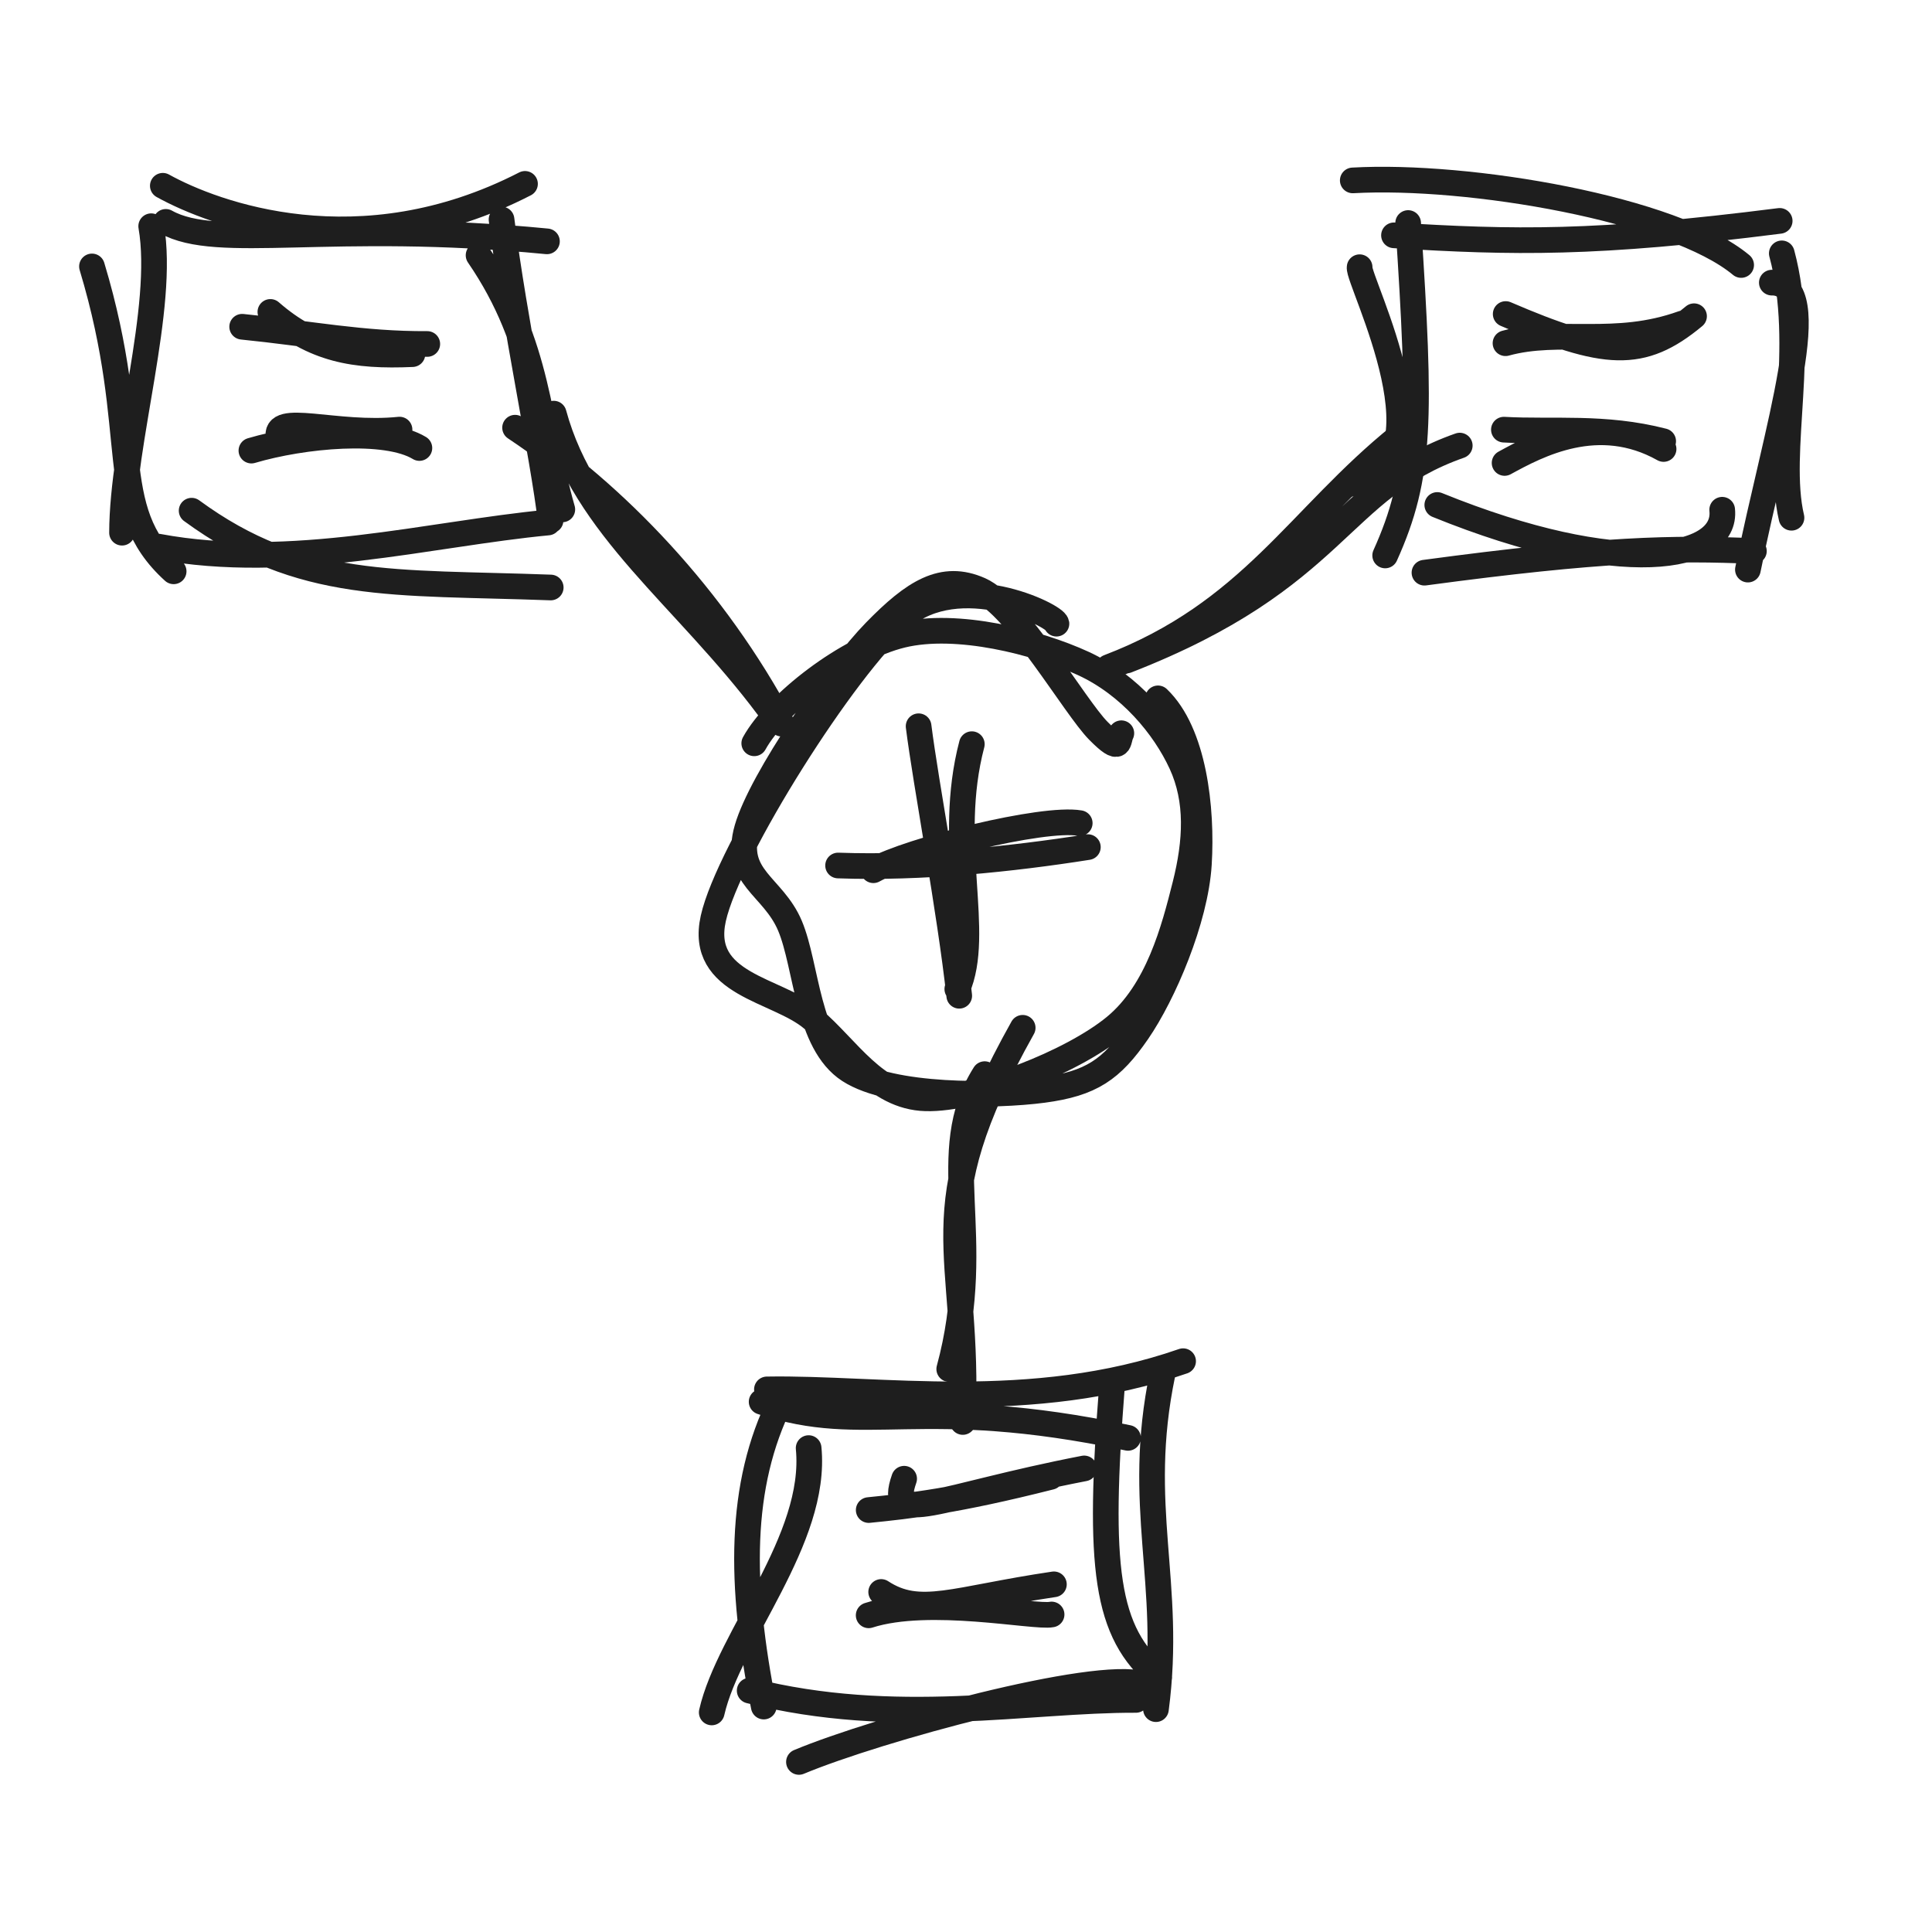
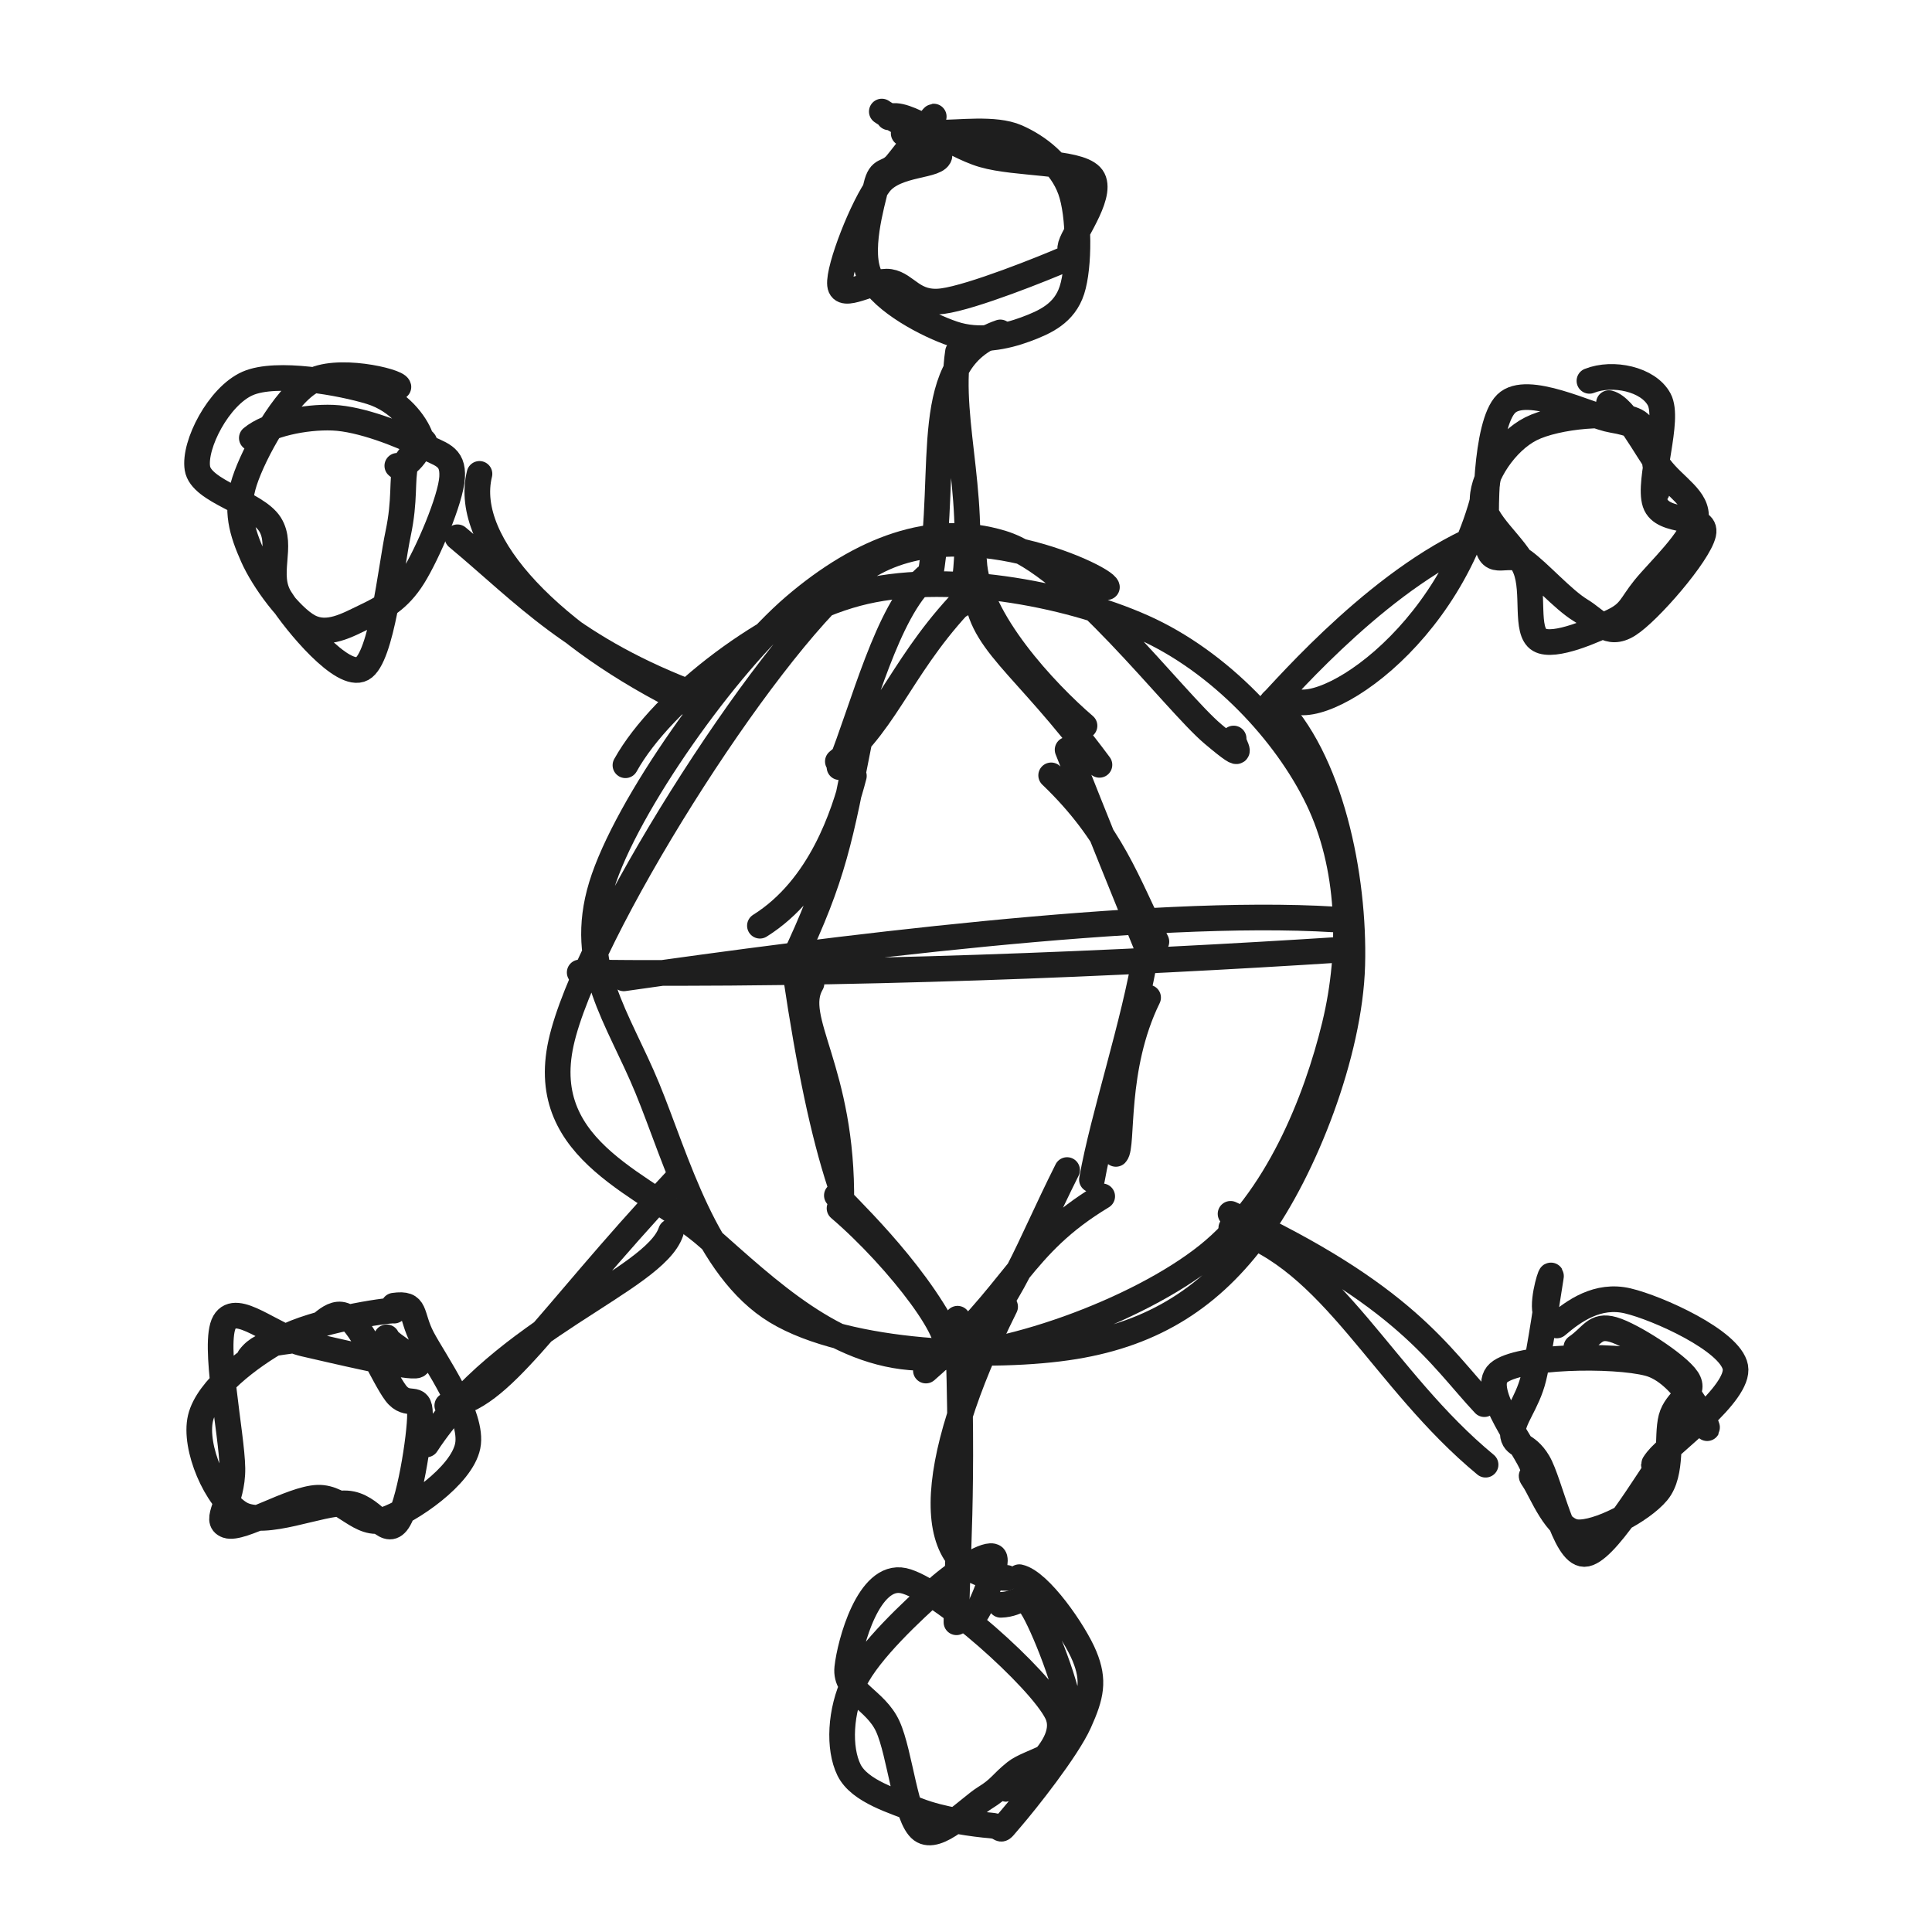
<svg xmlns="http://www.w3.org/2000/svg" width="128" height="128" viewBox="0 0 128 128" role="img">
-   <path d="M49.971 49.246 C51.432 46.609, 56.129 42.952, 59.762 42.071 C63.396 41.189, 68.688 42.539, 71.772 43.957 C74.855 45.376, 77.141 48.135, 78.266 50.582 C79.391 53.029, 79.254 55.732, 78.52 58.641 C77.787 61.549, 76.728 65.68, 73.864 68.034 C71.001 70.388, 64.678 72.856, 61.339 72.767 C58 72.678, 56.176 69.487, 53.829 67.5 C51.483 65.512, 46.27 65.274, 47.259 60.843 C48.247 56.413, 55.97 44.173, 59.76 40.919 C63.549 37.664, 69.913 40.757, 69.993 41.319 M76.72 46.268 C79.1 48.54, 79.656 53.565, 79.43 57.248 C79.203 60.931, 77.079 65.87, 75.36 68.364 C73.641 70.859, 72.297 71.79, 69.115 72.214 C65.932 72.638, 59.06 72.721, 56.264 70.907 C53.467 69.094, 53.464 64.002, 52.337 61.333 C51.21 58.663, 48.561 58.139, 49.502 54.89 C50.443 51.642, 55.411 44.477, 57.982 41.843 C60.553 39.209, 62.463 37.991, 64.926 39.086 C67.39 40.181, 71.203 46.828, 72.764 48.411 C74.325 49.993, 74.032 49.074, 74.292 48.579" stroke="#1e1e1e" stroke-width="1.7" fill="none" stroke-linecap="round" stroke-linejoin="round" />
-   <path d="M57.863 57.655 C60.258 56.318, 69.098 54.109, 71.535 54.534 M55.525 57.342 C61.055 57.541, 67.022 56.92, 72.074 56.123" stroke="#1e1e1e" stroke-width="1.7" fill="none" stroke-linecap="round" stroke-linejoin="round" />
-   <path d="M60.86 48.116 C61.327 51.841, 62.942 60.375, 63.552 65.972 M64.386 49.303 C62.659 55.875, 65.055 61.771, 63.424 65.527" stroke="#1e1e1e" stroke-width="1.7" fill="none" stroke-linecap="round" stroke-linejoin="round" />
-   <path d="M10.787 12.308 C14.16 14.18, 23.823 17.819, 34.783 12.182 M10.985 14.7 C14.432 16.641, 21.878 14.59, 36.237 15.99 M31.706 16.914 C35.79 22.87, 35.603 27.991, 37.255 33.75 M33.228 14.542 C34.033 21.047, 36.008 30.374, 36.477 34.479 M36.487 38.923 C26.059 38.535, 19.974 39.164, 12.696 33.834 M36.307 34.618 C28.502 35.357, 19.284 37.857, 10.479 36.213 M11.505 37.851 C6.854 33.64, 9.496 28.943, 6.093 17.652 M8.084 35.292 C8.097 29.254, 10.956 20.403, 10.017 14.987" stroke="#1e1e1e" stroke-width="1.7" fill="none" stroke-linecap="round" stroke-linejoin="round" />
-   <path d="M89.624 11.952 C97.306 11.519, 110.891 13.833, 115.356 17.557 M92.355 15.591 C100.262 16.078, 105.697 16.189, 117.909 14.634 M117.388 18.725 C120.954 18.689, 117.694 28.344, 115.803 37.737 M118.048 16.786 C119.739 23.054, 117.655 29.899, 118.691 34.302 M114.099 33.772 C114.46 37.146, 107.38 38.388, 95.224 33.456 M116.201 36.51 C110.894 36.277, 106.133 36.359, 94.374 37.942 M89.348 32.074 C96.538 31.278, 89.899 18.492, 90.079 17.703 M91.771 36.8 C94.152 31.524, 94.146 27.755, 93.293 14.776" stroke="#1e1e1e" stroke-width="1.7" fill="none" stroke-linecap="round" stroke-linejoin="round" />
-   <path d="M50.46 92.872 C57.388 95.195, 60.891 92.339, 74.734 95.263 M50.81 92.051 C58.255 91.921, 68.315 93.684, 78.384 90.182 M73.682 91.688 C72.725 103.909, 73.245 108.128, 76.803 111.117 M77.019 91.032 C75.192 99.811, 77.69 104.85, 76.584 113.236 M75.727 111.578 C72.568 110.62, 58.14 114.559, 52.932 116.733 M75.258 112.624 C68.104 112.596, 59.337 114.445, 49.668 112.008 M47.154 113.453 C48.293 108.436, 54.165 102.005, 53.574 95.94 M50.602 113.064 C48.989 104.976, 48.944 98.411, 51.731 92.806" stroke="#1e1e1e" stroke-width="1.7" fill="none" stroke-linecap="round" stroke-linejoin="round" />
-   <path d="M36.685 27.404 C38.735 34.968, 45.392 39.504, 50.886 46.853 M34.125 28.336 C40.787 32.773, 47.315 39.567, 51.788 47.944" stroke="#1e1e1e" stroke-width="1.7" fill="none" stroke-linecap="round" stroke-linejoin="round" />
-   <path d="M96.713 29.522 C88.596 32.368, 88.726 38.272, 74.642 43.76 M92.761 28.869 C86.032 34.283, 82.898 40.599, 73.447 44.205" stroke="#1e1e1e" stroke-width="1.7" fill="none" stroke-linecap="round" stroke-linejoin="round" />
-   <path d="M67.756 68.094 C60.788 80.531, 64.291 82.635, 63.788 94.21 M65.237 71.165 C61.924 76.429, 65.305 81.799, 62.889 90.704" stroke="#1e1e1e" stroke-width="1.7" fill="none" stroke-linecap="round" stroke-linejoin="round" />
-   <path d="M17.913 20.665 C20.797 23.184, 23.495 23.63, 27.325 23.463 M16.044 21.648 C20.534 22.098, 23.991 22.814, 28.309 22.789" stroke="#1e1e1e" stroke-width="1.7" fill="none" stroke-linecap="round" stroke-linejoin="round" />
-   <path d="M18.471 29.015 C18.043 27.274, 22.232 28.901, 26.47 28.462 M16.656 29.853 C20.096 28.836, 25.559 28.331, 27.786 29.682" stroke="#1e1e1e" stroke-width="1.7" fill="none" stroke-linecap="round" stroke-linejoin="round" />
-   <path d="M99.756 20.805 C106.35 23.641, 108.773 23.829, 112.235 20.951 M99.743 22.739 C103.373 21.739, 106.98 23.044, 111.486 21.427" stroke="#1e1e1e" stroke-width="1.7" fill="none" stroke-linecap="round" stroke-linejoin="round" />
-   <path d="M99.683 30.672 C101.89 29.463, 105.895 27.323, 110.217 29.747 M99.637 28.466 C102.835 28.649, 106.299 28.222, 110.19 29.23" stroke="#1e1e1e" stroke-width="1.7" fill="none" stroke-linecap="round" stroke-linejoin="round" />
-   <path d="M59.902 97.969 C58.763 101.214, 62.031 99.184, 71.83 97.287 M57.554 100.045 C60.265 99.773, 63.293 99.447, 69.604 97.848" stroke="#1e1e1e" stroke-width="1.7" fill="none" stroke-linecap="round" stroke-linejoin="round" />
-   <path d="M58.38 105.472 C60.943 107.148, 63.173 105.95, 69.824 104.966 M57.551 107.019 C61.576 105.726, 68.553 107.188, 69.671 106.964" stroke="#1e1e1e" stroke-width="1.7" fill="none" stroke-linecap="round" stroke-linejoin="round" />
+   <path d="M41.437 50.7 C43.914 46.248, 51.061 40.84, 56.777 39.317 C62.492 37.793, 70.641 39.289, 75.731 41.559 C80.821 43.829, 85.201 48.543, 87.318 52.937 C89.434 57.331, 89.65 62.883, 88.429 67.923 C87.208 72.962, 84.595 79.502, 79.994 83.175 C75.392 86.847, 66.335 90.158, 60.821 89.958 C55.306 89.757, 50.848 85.448, 46.906 81.972 C42.964 78.496, 35.572 76.387, 37.17 69.101 C38.768 61.815, 50.466 43.289, 56.494 38.255 C62.522 33.222, 73.201 38.176, 73.336 38.899 M84.311 46.48 C88.164 50.217, 89.754 58.078, 89.591 63.946 C89.429 69.814, 86.407 77.479, 83.338 81.689 C80.268 85.899, 76.491 88.339, 71.175 89.206 C65.86 90.074, 56.157 89.742, 51.443 86.891 C46.729 84.041, 44.823 76.806, 42.891 72.105 C40.959 67.404, 38.225 64.01, 39.85 58.686 C41.475 53.362, 48.216 43.944, 52.64 40.161 C57.065 36.378, 61.776 34.578, 66.395 35.989 C71.014 37.399, 77.799 46.467, 80.355 48.623 C82.911 50.78, 81.597 49.309, 81.731 48.928" stroke="#1e1e1e" stroke-width="1.7" fill="none" stroke-linecap="round" stroke-linejoin="round" />
+   <path d="M41.328 64.819 C54.687 62.914, 76.1 60.153, 88.418 60.917 M38.406 64.428 C56.064 64.637, 74.269 63.861, 89.092 62.903" stroke="#1e1e1e" stroke-width="1.7" fill="none" stroke-linecap="round" stroke-linejoin="round" />
+   <path d="M61.331 38.249 C58.775 40.525, 57.224 46.829, 55.619 50.826 M64.328 39.258 C59.862 43.71, 58.865 47.735, 55.51 50.448 M56.572 51.406 C55.916 53.943, 54.372 58.808, 50.346 61.331 M56.946 49.04 C55.676 55.489, 55.23 58.059, 52.53 63.708 M53.764 65.151 C52.362 67.534, 55.858 70.859, 55.736 79.731 M52.712 64.553 C53.622 70.671, 54.554 75.08, 55.655 78.451 M55.621 80.053 C59.546 83.412, 63.836 89.038, 62.453 89.646 M55.444 79.203 C57.226 81.046, 61.83 85.559, 63.516 90.226" stroke="#1e1e1e" stroke-width="1.7" fill="none" stroke-linecap="round" stroke-linejoin="round" />
+   <path d="M64.535 37.169 C64.699 41.018, 69.304 45.897, 71.852 48.084 M64.67 38.796 C64.76 42.553, 67.71 43.741, 72.841 50.673 M69.642 51.37 C73.683 55.241, 74.679 58.518, 76.615 62.389 M70.731 49.672 C72.427 53.973, 74.971 60.26, 76.057 62.911 M76.065 66.092 C73.769 70.77, 74.431 75.936, 73.93 76.449 M75.935 63.011 C75.153 67.833, 73.101 73.896, 72.343 78.153 M73.024 79.259 C67.533 82.577, 67.375 85.559, 61.343 90.803 M70.697 77.519 C68.02 82.853, 66.974 86.282, 64.012 88.991" stroke="#1e1e1e" stroke-width="1.7" fill="none" stroke-linecap="round" stroke-linejoin="round" />
+   <path d="M59.871 8.834 C60.962 8.237, 60.973 8.74, 62.22 8.782 C63.467 8.823, 65.903 8.447, 67.353 9.08 C68.802 9.714, 70.307 10.891, 70.918 12.581 C71.529 14.27, 71.516 17.677, 71.02 19.218 C70.525 20.758, 69.254 21.339, 67.944 21.823 C66.633 22.306, 64.871 22.694, 63.158 22.118 C61.444 21.542, 58.515 20, 57.663 18.367 C56.811 16.734, 57.756 13.575, 58.047 12.321 C58.337 11.066, 58.769 11.607, 59.405 10.841 C60.041 10.074, 61.786 7.731, 61.863 7.723 M58.895 7.776 C59.888 7.183, 62.907 9.604, 65.136 10.25 C67.365 10.896, 71.302 10.654, 72.269 11.654 C73.236 12.654, 71.21 15.337, 70.94 16.25 C70.67 17.164, 72.063 16.515, 70.648 17.132 C69.234 17.749, 64.404 19.693, 62.454 19.95 C60.505 20.208, 60.083 18.856, 58.949 18.674 C57.816 18.493, 55.767 19.944, 55.653 18.862 C55.538 17.78, 57.161 13.616, 58.261 12.182 C59.36 10.749, 62.222 11.059, 62.249 10.261 C62.276 9.462, 58.993 7.801, 58.422 7.391" stroke="#1e1e1e" stroke-width="1.7" fill="none" stroke-linecap="round" stroke-linejoin="round" />
+   <path d="M106.595 26.708 C107.651 26.956, 109.022 29.704, 109.981 30.981 C110.941 32.258, 112.523 33.038, 112.351 34.369 C112.18 35.701, 109.86 37.84, 108.95 38.97 C108.04 40.099, 108.053 40.574, 106.893 41.144 C105.733 41.714, 102.96 42.967, 101.989 42.39 C101.018 41.813, 101.694 39.241, 101.067 37.681 C100.44 36.122, 98.165 34.579, 98.226 33.034 C98.286 31.489, 99.735 29.266, 101.428 28.41 C103.121 27.553, 106.994 27.189, 108.383 27.894 C109.773 28.598, 109.84 32.557, 109.764 32.634 M105.304 25.233 C106.851 24.618, 109.199 25.115, 109.924 26.462 C110.649 27.81, 109.166 31.836, 109.654 33.318 C110.141 34.801, 113.146 34.011, 112.849 35.357 C112.553 36.703, 109.233 40.55, 107.876 41.395 C106.519 42.24, 105.865 41.13, 104.709 40.428 C103.553 39.726, 101.969 37.928, 100.941 37.185 C99.912 36.442, 98.729 37.709, 98.537 35.97 C98.345 34.231, 98.409 28.108, 99.787 26.75 C101.165 25.391, 105.355 27.582, 106.805 27.82 C108.256 28.058, 108.359 28.374, 108.489 28.177" stroke="#1e1e1e" stroke-width="1.7" fill="none" stroke-linecap="round" stroke-linejoin="round" />
+   <path d="M104.439 89.252 C105.494 88.533, 105.655 87.736, 106.878 88.087 C108.101 88.437, 111.136 90.38, 111.777 91.357 C112.418 92.334, 111.052 92.699, 110.723 93.949 C110.395 95.198, 110.85 97.593, 109.806 98.853 C108.762 100.114, 105.82 101.642, 104.459 101.513 C103.097 101.383, 102.125 98.801, 101.638 98.077 C101.151 97.353, 101.932 98.354, 101.539 97.168 C101.146 95.982, 98.001 92.099, 99.282 90.959 C100.563 89.819, 106.924 89.717, 109.227 90.327 C111.531 90.938, 113.163 94.517, 113.104 94.621 M103.143 87.815 C104.28 86.839, 105.858 85.724, 107.829 86.184 C109.8 86.644, 114.644 88.819, 114.971 90.574 C115.298 92.329, 110.616 95.658, 109.792 96.714 C108.967 97.769, 110.828 95.866, 110.024 96.906 C109.219 97.947, 106.317 102.963, 104.964 102.957 C103.611 102.952, 102.695 98.205, 101.905 96.873 C101.115 95.54, 100.275 95.895, 100.225 94.965 C100.174 94.034, 101.182 93.009, 101.602 91.29 C102.021 89.571, 102.612 85.378, 102.742 84.651 C102.872 83.925, 102.17 85.996, 102.383 86.931" stroke="#1e1e1e" stroke-width="1.7" fill="none" stroke-linecap="round" stroke-linejoin="round" />
+   <path d="M66.304 106.324 C67.648 106.288, 67.736 105.346, 68.512 106.714 C69.289 108.083, 71.168 112.754, 70.961 114.537 C70.753 116.32, 68.221 116.648, 67.269 117.411 C66.317 118.175, 66.285 118.478, 65.249 119.116 C64.214 119.755, 62.128 122.033, 61.056 121.243 C59.984 120.453, 59.638 116.166, 58.817 114.375 C57.997 112.584, 55.959 112.107, 56.133 110.498 C56.307 108.889, 57.547 104.225, 59.862 104.724 C62.177 105.222, 68.887 111.189, 70.024 113.488 C71.16 115.788, 66.89 118.525, 66.682 118.52 M67.531 104.492 C68.865 104.773, 71.193 108.124, 71.853 109.731 C72.513 111.338, 72.301 112.346, 71.491 114.135 C70.682 115.923, 67.973 119.33, 66.995 120.464 C66.018 121.599, 66.653 121.025, 65.625 120.941 C64.598 120.856, 62.393 120.569, 60.83 119.956 C59.267 119.343, 56.95 118.691, 56.247 117.26 C55.544 115.829, 55.649 113.359, 56.613 111.368 C57.576 109.377, 60.49 106.681, 62.028 105.311 C63.566 103.941, 65.441 102.846, 65.842 103.147 C66.244 103.448, 64.844 107.076, 64.438 107.116" stroke="#1e1e1e" stroke-width="1.7" fill="none" stroke-linecap="round" stroke-linejoin="round" />
+   <path d="M16.534 89.933 C17.481 88.691, 18.935 89.083, 20.007 88.632 C21.079 88.181, 21.934 86.618, 22.969 87.228 C24.003 87.838, 25.404 91.215, 26.214 92.291 C27.023 93.367, 27.813 92.251, 27.825 93.683 C27.837 95.114, 27.097 99.893, 26.288 100.88 C25.479 101.867, 24.699 99.704, 22.973 99.605 C21.246 99.505, 17.545 101.226, 15.931 100.284 C14.316 99.342, 12.829 95.881, 13.285 93.952 C13.74 92.023, 16.523 89.894, 18.661 88.708 C20.799 87.521, 25.645 86.774, 26.112 86.833 M26.095 86.504 C27.645 86.284, 27.165 87.102, 27.98 88.653 C28.795 90.203, 31.398 93.801, 30.986 95.805 C30.574 97.809, 27.165 100.106, 25.508 100.676 C23.85 101.246, 22.785 99.163, 21.042 99.228 C19.299 99.292, 15.989 101.39, 15.048 101.065 C14.108 100.74, 15.427 99.524, 15.398 97.279 C15.369 95.033, 14.082 88.969, 14.875 87.593 C15.668 86.218, 18.051 88.547, 20.157 89.028 C22.263 89.508, 26.599 90.547, 27.509 90.476 C28.419 90.405, 25.691 89.066, 25.617 88.602" stroke="#1e1e1e" stroke-width="1.7" fill="none" stroke-linecap="round" stroke-linejoin="round" />
+   <path d="M16.684 29.02 C17.768 28.113, 20.192 27.599, 22.056 27.673 C23.92 27.747, 26.552 28.804, 27.868 29.462 C29.185 30.12, 30.037 30.163, 29.954 31.622 C29.871 33.08, 28.333 36.675, 27.371 38.214 C26.408 39.752, 25.33 40.304, 24.18 40.855 C23.03 41.405, 21.706 42.181, 20.468 41.517 C19.23 40.854, 17.465 38.481, 16.754 36.875 C16.043 35.269, 15.573 33.808, 16.202 31.883 C16.831 29.958, 18.827 26.367, 20.526 25.326 C22.225 24.284, 26.313 25.247, 26.396 25.634 M27.906 29.112 C28.735 29.552, 27.12 29.744, 26.865 30.786 C26.61 31.828, 26.853 33.11, 26.375 35.363 C25.897 37.615, 25.297 43.587, 23.997 44.302 C22.696 45.017, 19.591 41.249, 18.572 39.654 C17.553 38.058, 18.798 36.168, 17.882 34.73 C16.967 33.292, 13.326 32.579, 13.079 31.026 C12.831 29.472, 14.486 26.255, 16.398 25.409 C18.31 24.563, 22.644 25.366, 24.552 25.951 C26.459 26.536, 27.548 28.103, 27.844 28.921 C28.139 29.74, 26.673 31.265, 26.323 30.861" stroke="#1e1e1e" stroke-width="1.7" fill="none" stroke-linecap="round" stroke-linejoin="round" />
+   <path d="M66.273 22.023 C60.88 23.876, 62.849 30.893, 61.636 38.168 M63.468 23.318 C62.755 28.079, 64.989 33.508, 63.669 40.054" stroke="#1e1e1e" stroke-width="1.7" fill="none" stroke-linecap="round" stroke-linejoin="round" />
+   <path d="M98.556 31.828 C96.368 42.455, 86.769 48.243, 85.246 46.092 M98.533 35.344 C91.849 37.921, 85.383 45.359, 83.884 46.958" stroke="#1e1e1e" stroke-width="1.7" fill="none" stroke-linecap="round" stroke-linejoin="round" />
+   <path d="M98.423 97.04 C91.591 91.402, 88.269 83.388, 81.576 81.359 M98.34 93.028 C95.404 89.9, 93.095 85.777, 81.528 80.419" stroke="#1e1e1e" stroke-width="1.7" fill="none" stroke-linecap="round" stroke-linejoin="round" />
+   <path d="M66.694 104.54 C60.986 104.491, 61.267 97.266, 66.592 86.573 M63.368 107.48 C63.364 103.398, 63.887 99.17, 63.44 87.368" stroke="#1e1e1e" stroke-width="1.7" fill="none" stroke-linecap="round" stroke-linejoin="round" />
+   <path d="M29.633 93.121 C33.197 92.718, 36.019 87.589, 44.707 78.277 M28.252 95.698 C33.304 87.952, 43.356 84.87, 44.451 81.607" stroke="#1e1e1e" stroke-width="1.7" fill="none" stroke-linecap="round" stroke-linejoin="round" />
+   <path d="M31.767 31.396 C30.595 36.124, 36.757 42.239, 45.579 46.571 M30.306 35.596 C34.796 39.334, 37.981 43.026, 46.313 46.12" stroke="#1e1e1e" stroke-width="1.7" fill="none" stroke-linecap="round" stroke-linejoin="round" />
</svg>
